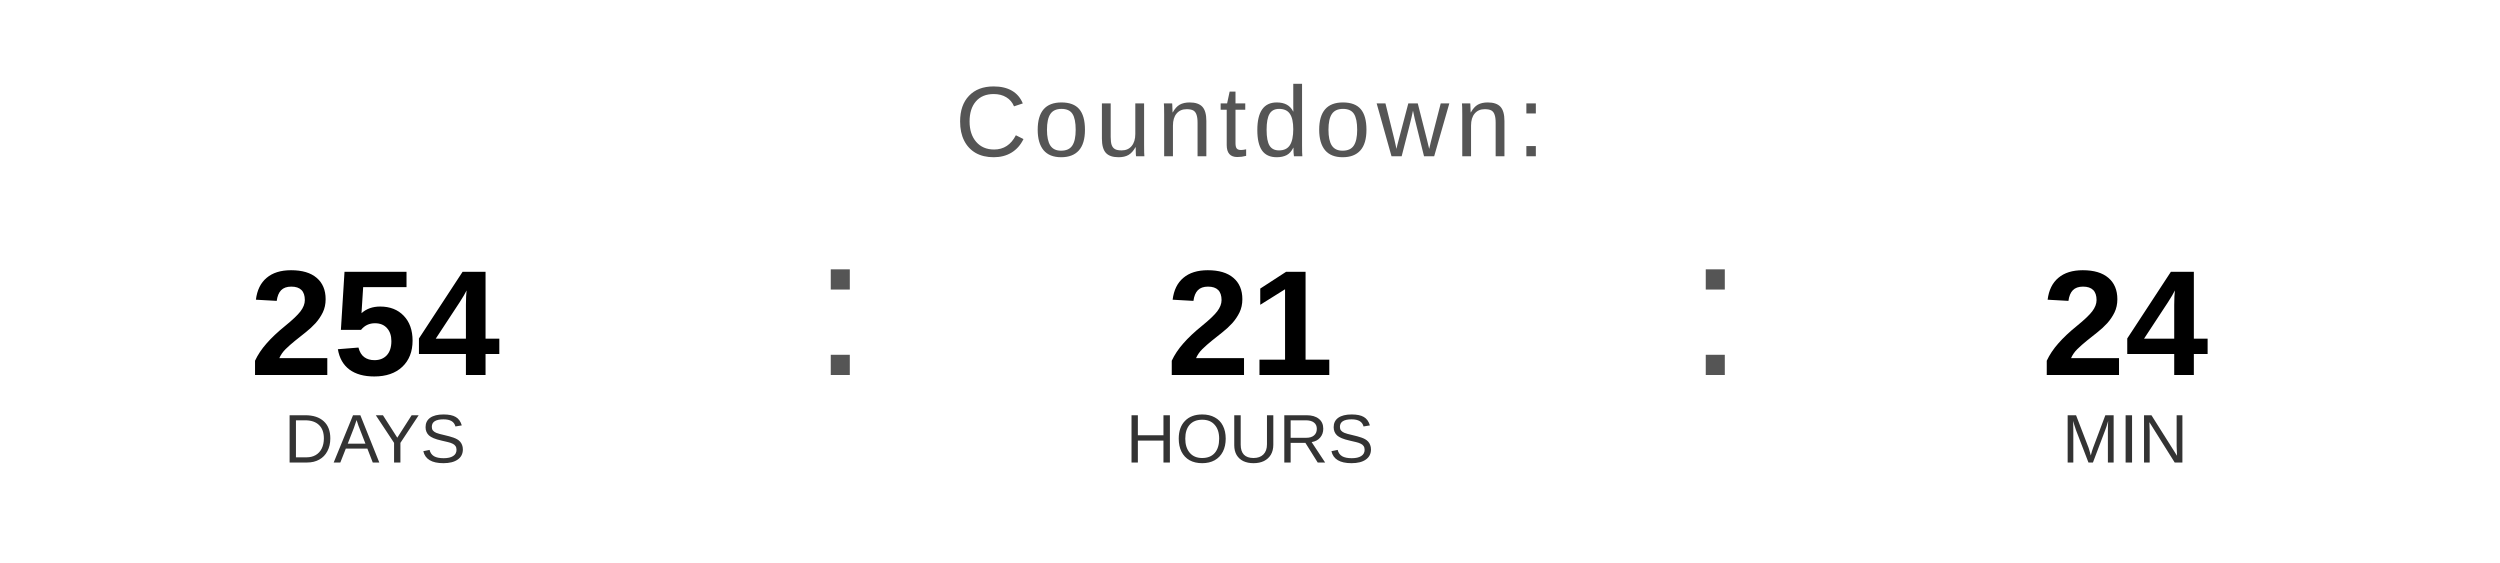
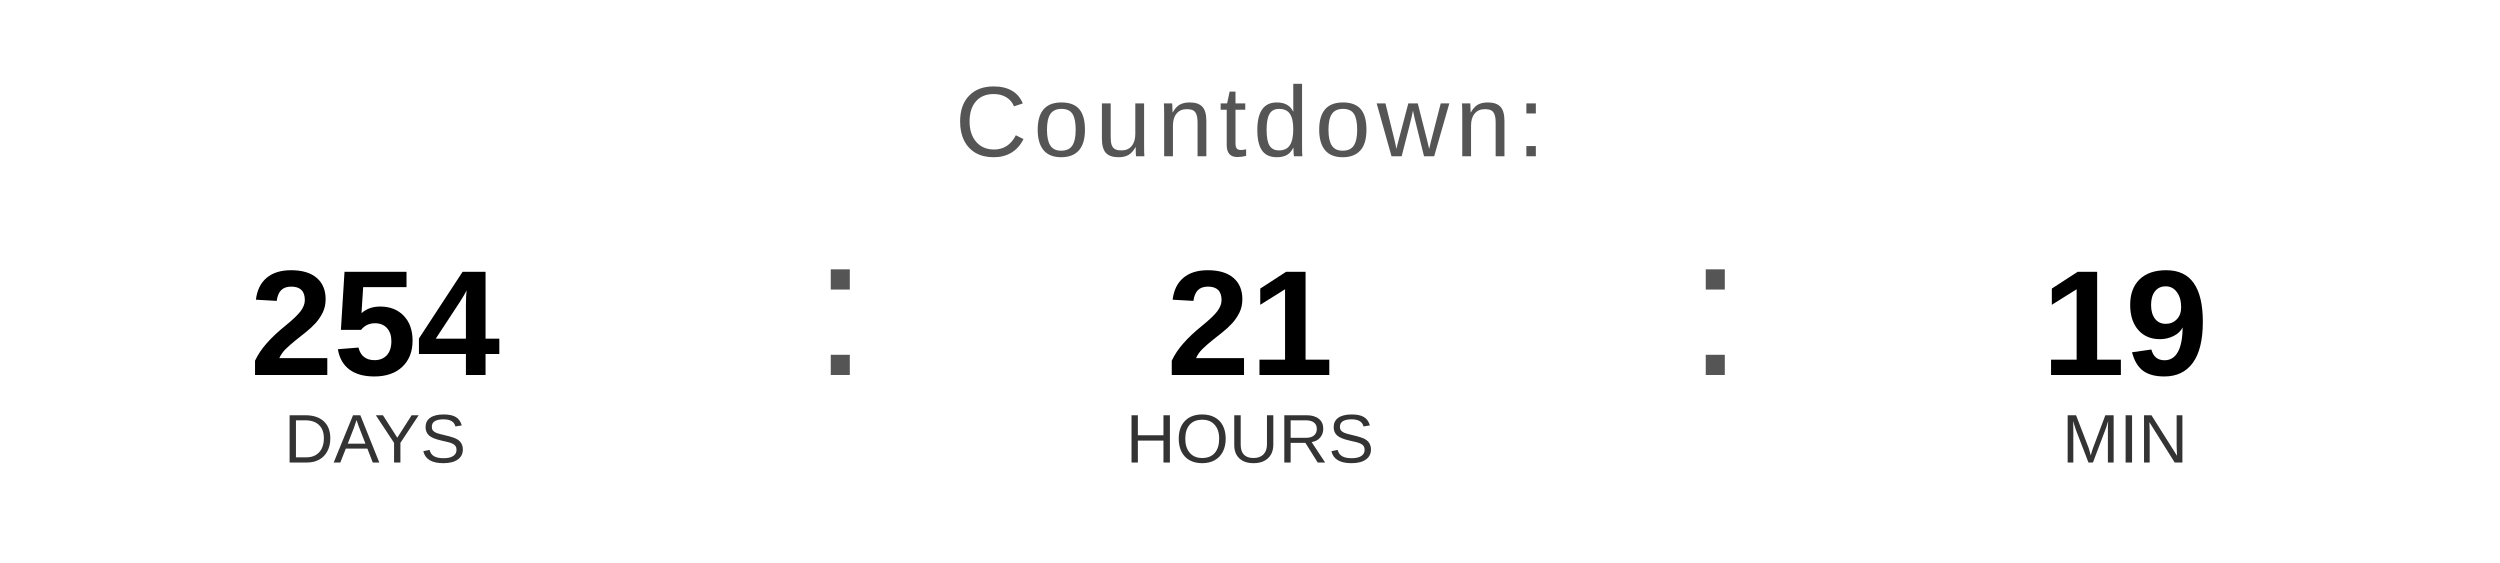
<svg xmlns="http://www.w3.org/2000/svg" width="400" height="90" viewBox="0 0 400 90">
  <text x="200" y="25" font-family="Arial, Helvetica, sans-serif" font-size="16" fill="#555555" text-anchor="middle" letter-spacing="1">
    Countdown:
  </text>
  <text x="60" y="60" font-family="Arial, Helvetica, sans-serif" font-size="24" font-weight="bold" fill="#000000" text-anchor="middle">254</text>
  <text x="60" y="74" font-family="Arial, Helvetica, sans-serif" font-size="11" fill="#333333" text-anchor="middle">DAYS</text>
  <text x="130" y="60" font-family="Arial, sans-serif" font-size="32" fill="#555555">:</text>
  <text x="200" y="60" font-family="Arial, Helvetica, sans-serif" font-size="24" font-weight="bold" fill="#000000" text-anchor="middle">21</text>
  <text x="200" y="74" font-family="Arial, Helvetica, sans-serif" font-size="11" fill="#333333" text-anchor="middle">HOURS</text>
  <text x="270" y="60" font-family="Arial, sans-serif" font-size="32" fill="#555555">:</text>
-   <text x="340" y="60" font-family="Arial, Helvetica, sans-serif" font-size="24" font-weight="bold" fill="#000000" text-anchor="middle">24</text>
+   <text x="340" y="60" font-family="Arial, Helvetica, sans-serif" font-size="24" font-weight="bold" fill="#000000" text-anchor="middle">19</text>
  <text x="340" y="74" font-family="Arial, Helvetica, sans-serif" font-size="11" fill="#333333" text-anchor="middle">MIN</text>
</svg>
